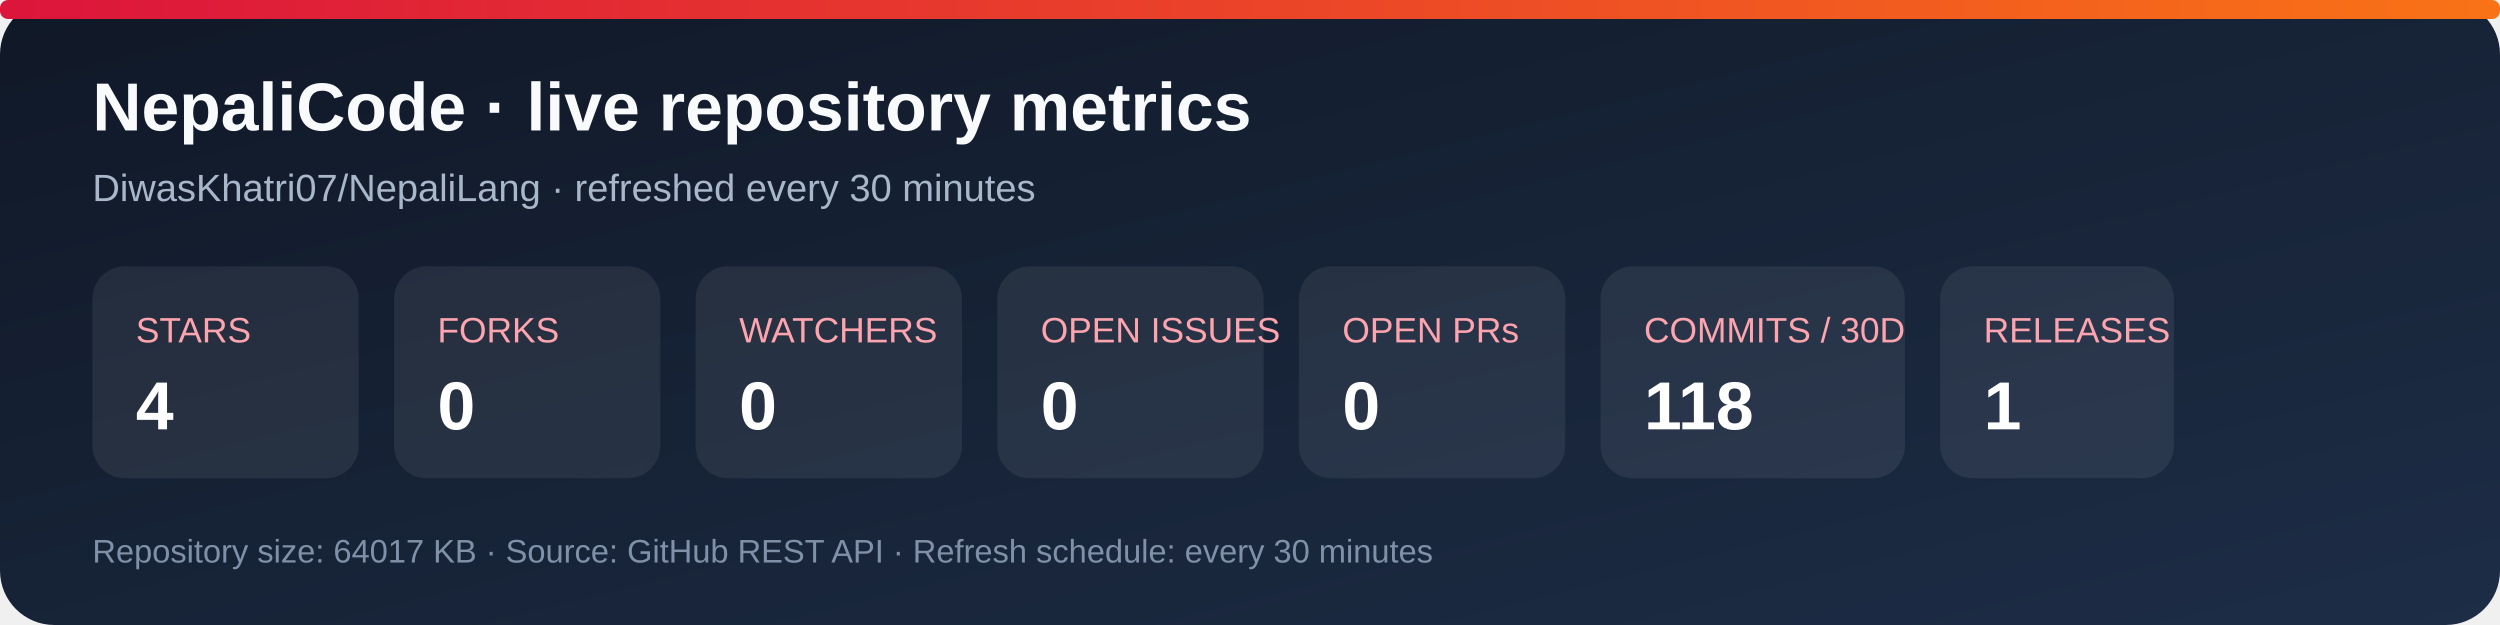
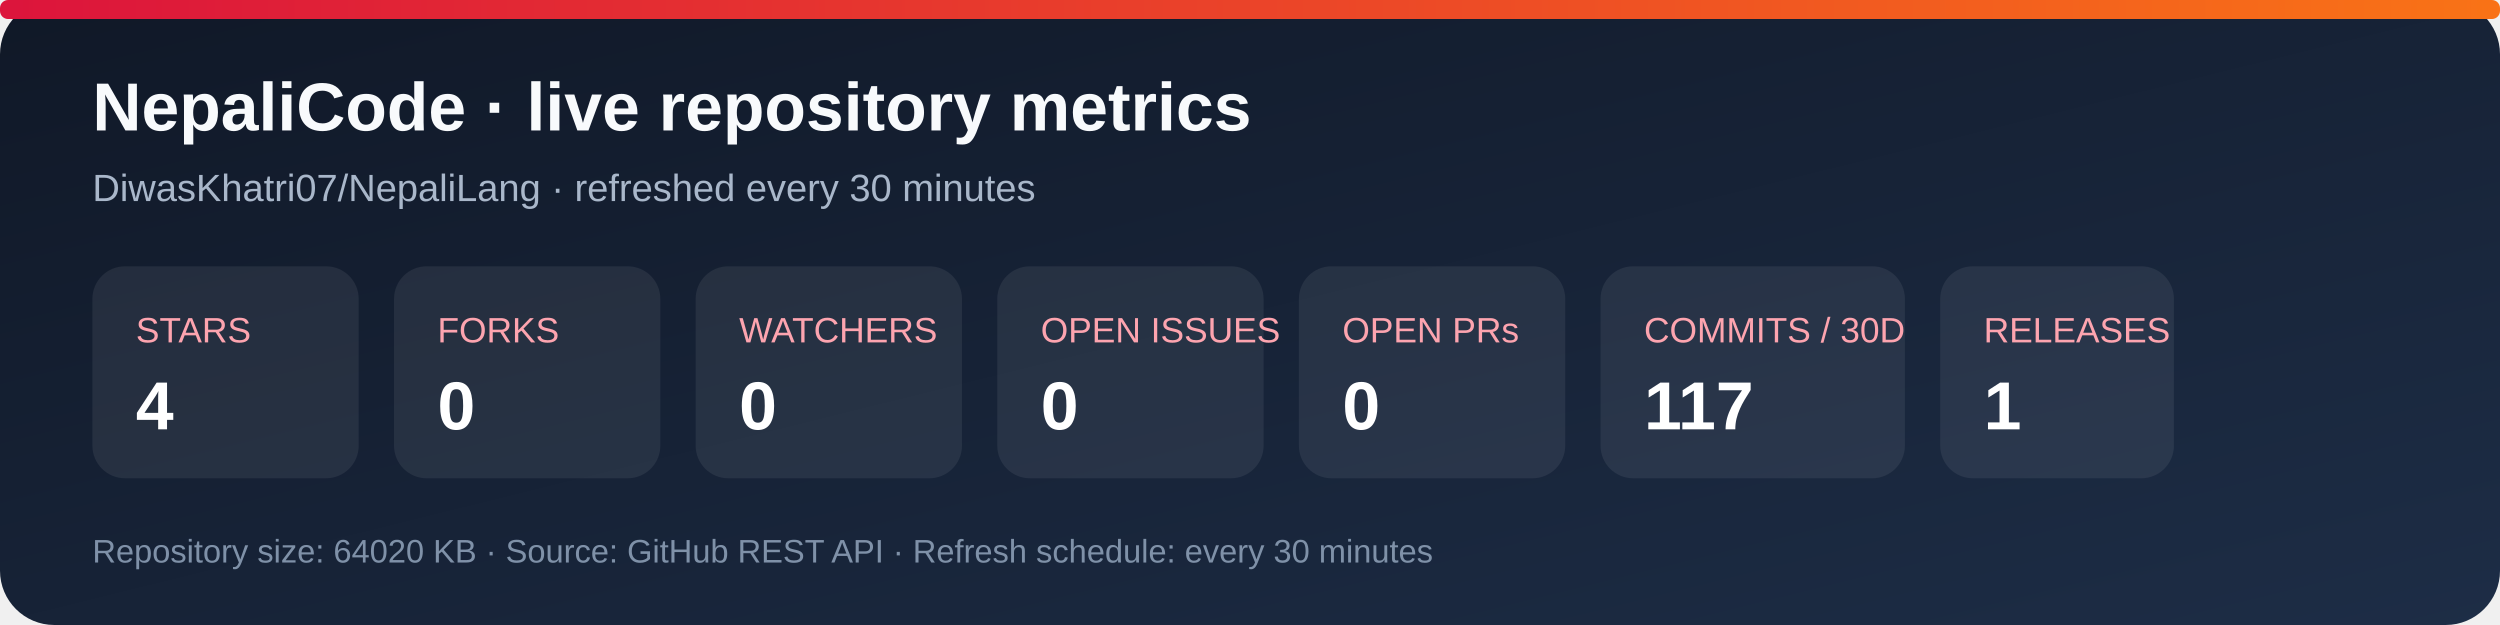
<svg xmlns="http://www.w3.org/2000/svg" width="920" height="230" viewBox="0 0 920 230" role="img" aria-labelledby="title desc">
  <defs>
    <linearGradient id="bg" x1="0" y1="0" x2="1" y2="1">
      <stop stop-color="#101827" />
      <stop offset="1" stop-color="#1d2d46" />
    </linearGradient>
    <linearGradient id="accent" x1="0" y1="0" x2="1" y2="0">
      <stop stop-color="#dc143c" />
      <stop offset="1" stop-color="#f97316" />
    </linearGradient>
  </defs>
  <rect width="920" height="230" rx="20" fill="url(#bg)" />
  <rect x="0" y="0" width="920" height="7" rx="3" fill="url(#accent)" />
  <text x="34" y="48" fill="#f8fafc" font-family="Arial, sans-serif" font-size="25" font-weight="700">NepaliCode · live repository metrics</text>
  <text x="34" y="74" fill="#a9b7ca" font-family="Arial, sans-serif" font-size="14">DiwasKhatri07/NepaliLang · refreshed every 30 minutes</text>
  <g font-family="Arial, sans-serif">
    <rect x="34" y="98" width="98" height="78" rx="12" fill="#ffffff12" />
    <text x="50" y="126" fill="#fda4af" font-size="13">STARS</text>
    <text x="50" y="158" fill="#fff" font-size="25" font-weight="700">4</text>
    <rect x="145" y="98" width="98" height="78" rx="12" fill="#ffffff12" />
    <text x="161" y="126" fill="#fda4af" font-size="13">FORKS</text>
    <text x="161" y="158" fill="#fff" font-size="25" font-weight="700">0</text>
    <rect x="256" y="98" width="98" height="78" rx="12" fill="#ffffff12" />
    <text x="272" y="126" fill="#fda4af" font-size="13">WATCHERS</text>
    <text x="272" y="158" fill="#fff" font-size="25" font-weight="700">0</text>
    <rect x="367" y="98" width="98" height="78" rx="12" fill="#ffffff12" />
    <text x="383" y="126" fill="#fda4af" font-size="13">OPEN ISSUES</text>
    <text x="383" y="158" fill="#fff" font-size="25" font-weight="700">0</text>
    <rect x="478" y="98" width="98" height="78" rx="12" fill="#ffffff12" />
    <text x="494" y="126" fill="#fda4af" font-size="13">OPEN PRs</text>
    <text x="494" y="158" fill="#fff" font-size="25" font-weight="700">0</text>
    <rect x="589" y="98" width="112" height="78" rx="12" fill="#ffffff12" />
    <text x="605" y="126" fill="#fda4af" font-size="13">COMMITS / 30D</text>
-     <text x="605" y="158" fill="#fff" font-size="25" font-weight="700">118</text>
+     <text x="605" y="158" fill="#fff" font-size="25" font-weight="700">117</text>
    <rect x="714" y="98" width="86" height="78" rx="12" fill="#ffffff12" />
    <text x="730" y="126" fill="#fda4af" font-size="13">RELEASES</text>
    <text x="730" y="158" fill="#fff" font-size="25" font-weight="700">1</text>
  </g>
-   <text x="34" y="207" fill="#7f91a8" font-family="Arial, sans-serif" font-size="12">Repository size: 64017 KB · Source: GitHub REST API · Refresh schedule: every 30 minutes</text>
+   <text x="34" y="207" fill="#7f91a8" font-family="Arial, sans-serif" font-size="12">Repository size: 64020 KB · Source: GitHub REST API · Refresh schedule: every 30 minutes</text>
</svg>
